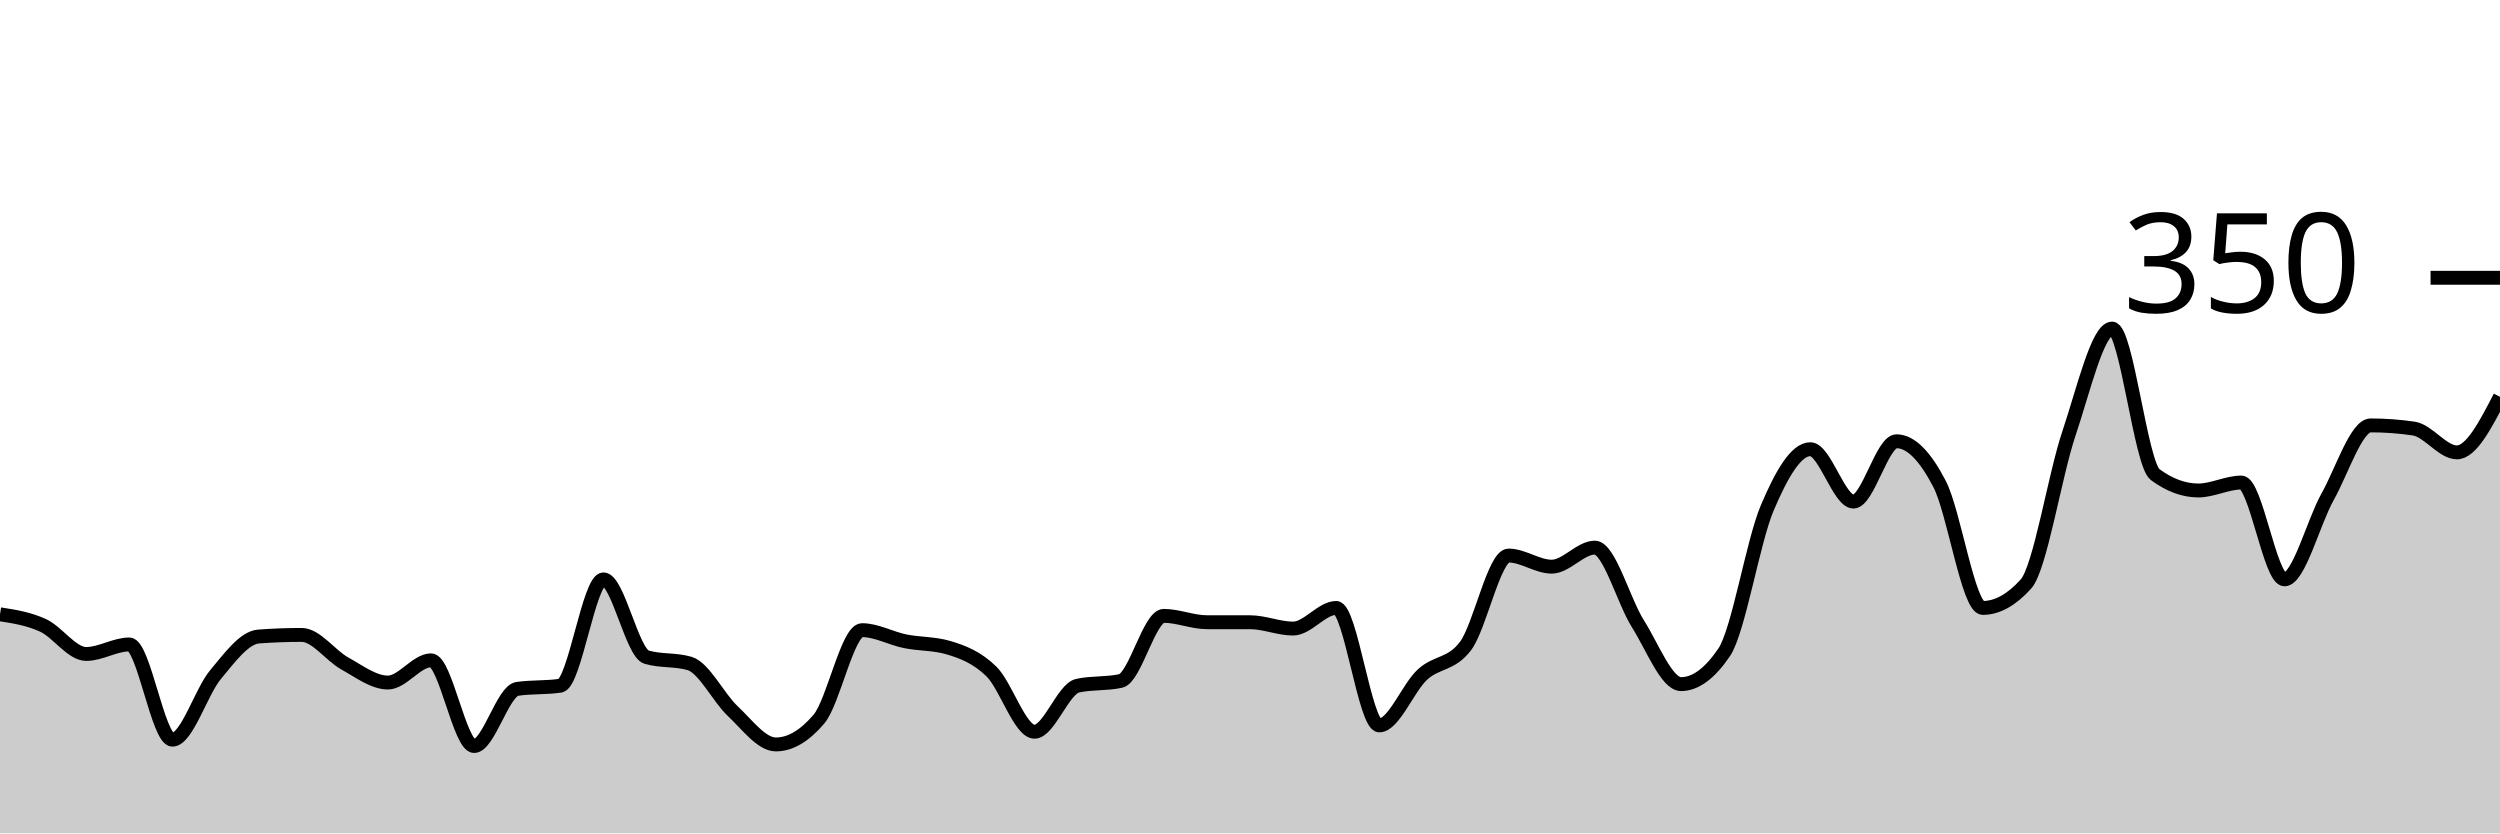
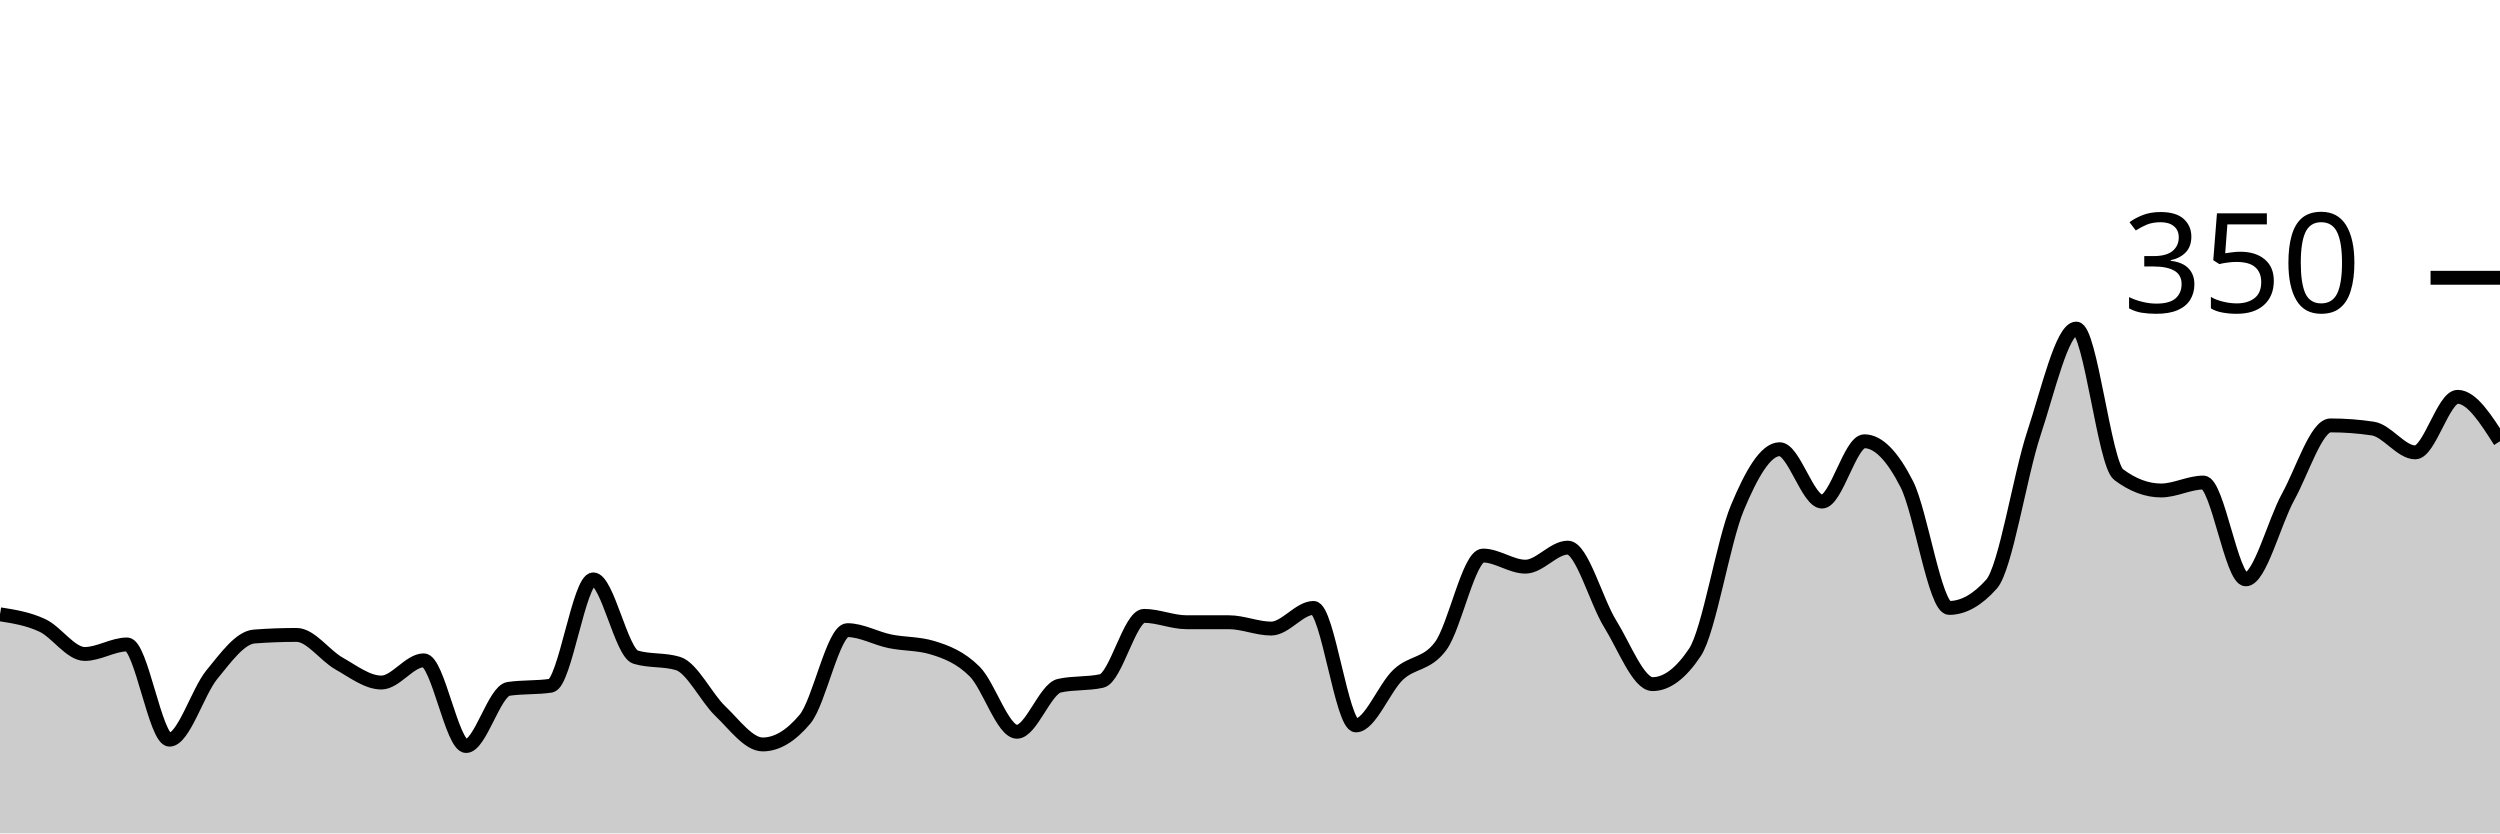
<svg xmlns="http://www.w3.org/2000/svg" viewBox="0 0 180 60">
  <g transform="translate(0,20)">
-     <path class="area" fill="rgba(0, 0, 0, 0.2)" d="M0,24.229C1.034,24.39,2.069,24.552,3.103,25.029C4.138,25.505,5.172,27.086,6.207,27.086C7.241,27.086,8.276,26.4,9.31,26.4C10.345,26.4,11.379,33.257,12.414,33.257C13.448,33.257,14.483,29.81,15.517,28.571C16.552,27.333,17.586,25.905,18.621,25.829C19.655,25.752,20.69,25.714,21.724,25.714C22.759,25.714,23.793,27.2,24.828,27.771C25.862,28.343,26.897,29.143,27.931,29.143C28.966,29.143,30,27.543,31.034,27.543C32.069,27.543,33.103,33.714,34.138,33.714C35.172,33.714,36.207,29.752,37.241,29.6C38.276,29.448,39.31,29.524,40.345,29.371C41.379,29.219,42.414,21.714,43.448,21.714C44.483,21.714,45.517,27.01,46.552,27.314C47.586,27.619,48.621,27.467,49.655,27.771C50.69,28.076,51.724,30.229,52.759,31.2C53.793,32.171,54.828,33.6,55.862,33.6C56.897,33.6,57.931,32.99,58.966,31.771C60,30.552,61.034,25.371,62.069,25.371C63.103,25.371,64.138,25.962,65.172,26.171C66.207,26.381,67.241,26.324,68.276,26.629C69.31,26.933,70.345,27.333,71.379,28.343C72.414,29.352,73.448,32.686,74.483,32.686C75.517,32.686,76.552,29.6,77.586,29.371C78.621,29.143,79.655,29.257,80.69,29.029C81.724,28.8,82.759,24.343,83.793,24.343C84.828,24.343,85.862,24.8,86.897,24.8C87.931,24.8,88.966,24.8,90,24.8C91.034,24.8,92.069,25.257,93.103,25.257C94.138,25.257,95.172,23.771,96.207,23.771C97.241,23.771,98.276,32.229,99.31,32.229C100.345,32.229,101.379,29.524,102.414,28.571C103.448,27.619,104.483,27.886,105.517,26.514C106.552,25.143,107.586,20,108.621,20C109.655,20,110.69,20.8,111.724,20.8C112.759,20.8,113.793,19.429,114.828,19.429C115.862,19.429,116.897,23.276,117.931,24.914C118.966,26.552,120,29.257,121.034,29.257C122.069,29.257,123.103,28.495,124.138,26.971C125.172,25.448,126.207,19.01,127.241,16.571C128.276,14.133,129.31,12.343,130.345,12.343C131.379,12.343,132.414,16.114,133.448,16.114C134.483,16.114,135.517,11.771,136.552,11.771C137.586,11.771,138.621,12.857,139.655,14.857C140.69,16.857,141.724,23.771,142.759,23.771C143.793,23.771,144.828,23.2,145.862,22.057C146.897,20.914,147.931,14.267,148.966,11.2C150,8.133,151.034,3.657,152.069,3.657C153.103,3.657,154.138,13.41,155.172,14.171C156.207,14.933,157.241,15.314,158.276,15.314C159.31,15.314,160.345,14.743,161.379,14.743C162.414,14.743,163.448,21.714,164.483,21.714C165.517,21.714,166.552,17.619,167.586,15.771C168.621,13.924,169.655,10.629,170.69,10.629C171.724,10.629,172.759,10.705,173.793,10.857C174.828,11.01,175.862,12.571,176.897,12.571C177.931,12.571,178.966,10.571,180,8.571L180,40C178.966,40,177.931,40,176.897,40C175.862,40,174.828,40,173.793,40C172.759,40,171.724,40,170.69,40C169.655,40,168.621,40,167.586,40C166.552,40,165.517,40,164.483,40C163.448,40,162.414,40,161.379,40C160.345,40,159.31,40,158.276,40C157.241,40,156.207,40,155.172,40C154.138,40,153.103,40,152.069,40C151.034,40,150,40,148.966,40C147.931,40,146.897,40,145.862,40C144.828,40,143.793,40,142.759,40C141.724,40,140.69,40,139.655,40C138.621,40,137.586,40,136.552,40C135.517,40,134.483,40,133.448,40C132.414,40,131.379,40,130.345,40C129.31,40,128.276,40,127.241,40C126.207,40,125.172,40,124.138,40C123.103,40,122.069,40,121.034,40C120,40,118.966,40,117.931,40C116.897,40,115.862,40,114.828,40C113.793,40,112.759,40,111.724,40C110.69,40,109.655,40,108.621,40C107.586,40,106.552,40,105.517,40C104.483,40,103.448,40,102.414,40C101.379,40,100.345,40,99.31,40C98.276,40,97.241,40,96.207,40C95.172,40,94.138,40,93.103,40C92.069,40,91.034,40,90,40C88.966,40,87.931,40,86.897,40C85.862,40,84.828,40,83.793,40C82.759,40,81.724,40,80.69,40C79.655,40,78.621,40,77.586,40C76.552,40,75.517,40,74.483,40C73.448,40,72.414,40,71.379,40C70.345,40,69.31,40,68.276,40C67.241,40,66.207,40,65.172,40C64.138,40,63.103,40,62.069,40C61.034,40,60,40,58.966,40C57.931,40,56.897,40,55.862,40C54.828,40,53.793,40,52.759,40C51.724,40,50.69,40,49.655,40C48.621,40,47.586,40,46.552,40C45.517,40,44.483,40,43.448,40C42.414,40,41.379,40,40.345,40C39.31,40,38.276,40,37.241,40C36.207,40,35.172,40,34.138,40C33.103,40,32.069,40,31.034,40C30,40,28.966,40,27.931,40C26.897,40,25.862,40,24.828,40C23.793,40,22.759,40,21.724,40C20.69,40,19.655,40,18.621,40C17.586,40,16.552,40,15.517,40C14.483,40,13.448,40,12.414,40C11.379,40,10.345,40,9.31,40C8.276,40,7.241,40,6.207,40C5.172,40,4.138,40,3.103,40C2.069,40,1.034,40,0,40Z" />
-     <path class="line" stroke="black" fill="none" d="M0,24.229C1.034,24.39,2.069,24.552,3.103,25.029C4.138,25.505,5.172,27.086,6.207,27.086C7.241,27.086,8.276,26.4,9.31,26.4C10.345,26.4,11.379,33.257,12.414,33.257C13.448,33.257,14.483,29.81,15.517,28.571C16.552,27.333,17.586,25.905,18.621,25.829C19.655,25.752,20.69,25.714,21.724,25.714C22.759,25.714,23.793,27.2,24.828,27.771C25.862,28.343,26.897,29.143,27.931,29.143C28.966,29.143,30,27.543,31.034,27.543C32.069,27.543,33.103,33.714,34.138,33.714C35.172,33.714,36.207,29.752,37.241,29.6C38.276,29.448,39.31,29.524,40.345,29.371C41.379,29.219,42.414,21.714,43.448,21.714C44.483,21.714,45.517,27.01,46.552,27.314C47.586,27.619,48.621,27.467,49.655,27.771C50.69,28.076,51.724,30.229,52.759,31.2C53.793,32.171,54.828,33.6,55.862,33.6C56.897,33.6,57.931,32.99,58.966,31.771C60,30.552,61.034,25.371,62.069,25.371C63.103,25.371,64.138,25.962,65.172,26.171C66.207,26.381,67.241,26.324,68.276,26.629C69.31,26.933,70.345,27.333,71.379,28.343C72.414,29.352,73.448,32.686,74.483,32.686C75.517,32.686,76.552,29.6,77.586,29.371C78.621,29.143,79.655,29.257,80.69,29.029C81.724,28.8,82.759,24.343,83.793,24.343C84.828,24.343,85.862,24.8,86.897,24.8C87.931,24.8,88.966,24.8,90,24.8C91.034,24.8,92.069,25.257,93.103,25.257C94.138,25.257,95.172,23.771,96.207,23.771C97.241,23.771,98.276,32.229,99.31,32.229C100.345,32.229,101.379,29.524,102.414,28.571C103.448,27.619,104.483,27.886,105.517,26.514C106.552,25.143,107.586,20,108.621,20C109.655,20,110.69,20.8,111.724,20.8C112.759,20.8,113.793,19.429,114.828,19.429C115.862,19.429,116.897,23.276,117.931,24.914C118.966,26.552,120,29.257,121.034,29.257C122.069,29.257,123.103,28.495,124.138,26.971C125.172,25.448,126.207,19.01,127.241,16.571C128.276,14.133,129.31,12.343,130.345,12.343C131.379,12.343,132.414,16.114,133.448,16.114C134.483,16.114,135.517,11.771,136.552,11.771C137.586,11.771,138.621,12.857,139.655,14.857C140.69,16.857,141.724,23.771,142.759,23.771C143.793,23.771,144.828,23.2,145.862,22.057C146.897,20.914,147.931,14.267,148.966,11.2C150,8.133,151.034,3.657,152.069,3.657C153.103,3.657,154.138,13.41,155.172,14.171C156.207,14.933,157.241,15.314,158.276,15.314C159.31,15.314,160.345,14.743,161.379,14.743C162.414,14.743,163.448,21.714,164.483,21.714C165.517,21.714,166.552,17.619,167.586,15.771C168.621,13.924,169.655,10.629,170.69,10.629C171.724,10.629,172.759,10.705,173.793,10.857C174.828,11.01,175.862,12.571,176.897,12.571C177.931,12.571,178.966,10.571,180,8.571" />
+     <path class="area" fill="rgba(0, 0, 0, 0.2)" d="M0,24.229C1.017,24.39,2.034,24.552,3.051,25.029C4.068,25.505,5.085,27.086,6.102,27.086C7.119,27.086,8.136,26.4,9.153,26.4C10.169,26.4,11.186,33.257,12.203,33.257C13.22,33.257,14.237,29.81,15.254,28.571C16.271,27.333,17.288,25.905,18.305,25.829C19.322,25.752,20.339,25.714,21.356,25.714C22.373,25.714,23.39,27.2,24.407,27.771C25.424,28.343,26.441,29.143,27.458,29.143C28.475,29.143,29.492,27.543,30.508,27.543C31.525,27.543,32.542,33.714,33.559,33.714C34.576,33.714,35.593,29.752,36.61,29.6C37.627,29.448,38.644,29.524,39.661,29.371C40.678,29.219,41.695,21.714,42.712,21.714C43.729,21.714,44.746,27.01,45.763,27.314C46.78,27.619,47.797,27.467,48.814,27.771C49.831,28.076,50.847,30.229,51.864,31.2C52.881,32.171,53.898,33.6,54.915,33.6C55.932,33.6,56.949,32.99,57.966,31.771C58.983,30.552,60,25.371,61.017,25.371C62.034,25.371,63.051,25.962,64.068,26.171C65.085,26.381,66.102,26.324,67.119,26.629C68.136,26.933,69.153,27.333,70.169,28.343C71.186,29.352,72.203,32.686,73.22,32.686C74.237,32.686,75.254,29.6,76.271,29.371C77.288,29.143,78.305,29.257,79.322,29.029C80.339,28.8,81.356,24.343,82.373,24.343C83.39,24.343,84.407,24.8,85.424,24.8C86.441,24.8,87.458,24.8,88.475,24.8C89.492,24.8,90.508,25.257,91.525,25.257C92.542,25.257,93.559,23.771,94.576,23.771C95.593,23.771,96.61,32.229,97.627,32.229C98.644,32.229,99.661,29.524,100.678,28.571C101.695,27.619,102.712,27.886,103.729,26.514C104.746,25.143,105.763,20,106.78,20C107.797,20,108.814,20.8,109.831,20.8C110.847,20.8,111.864,19.429,112.881,19.429C113.898,19.429,114.915,23.276,115.932,24.914C116.949,26.552,117.966,29.257,118.983,29.257C120,29.257,121.017,28.495,122.034,26.971C123.051,25.448,124.068,19.01,125.085,16.571C126.102,14.133,127.119,12.343,128.136,12.343C129.153,12.343,130.169,16.114,131.186,16.114C132.203,16.114,133.22,11.771,134.237,11.771C135.254,11.771,136.271,12.857,137.288,14.857C138.305,16.857,139.322,23.771,140.339,23.771C141.356,23.771,142.373,23.2,143.39,22.057C144.407,20.914,145.424,14.267,146.441,11.2C147.458,8.133,148.475,3.657,149.492,3.657C150.508,3.657,151.525,13.41,152.542,14.171C153.559,14.933,154.576,15.314,155.593,15.314C156.61,15.314,157.627,14.743,158.644,14.743C159.661,14.743,160.678,21.714,161.695,21.714C162.712,21.714,163.729,17.619,164.746,15.771C165.763,13.924,166.78,10.629,167.797,10.629C168.814,10.629,169.831,10.705,170.847,10.857C171.864,11.01,172.881,12.571,173.898,12.571C174.915,12.571,175.932,8.571,176.949,8.571C177.966,8.571,178.983,10.171,180,11.771L180,40C178.983,40,177.966,40,176.949,40C175.932,40,174.915,40,173.898,40C172.881,40,171.864,40,170.847,40C169.831,40,168.814,40,167.797,40C166.78,40,165.763,40,164.746,40C163.729,40,162.712,40,161.695,40C160.678,40,159.661,40,158.644,40C157.627,40,156.61,40,155.593,40C154.576,40,153.559,40,152.542,40C151.525,40,150.508,40,149.492,40C148.475,40,147.458,40,146.441,40C145.424,40,144.407,40,143.39,40C142.373,40,141.356,40,140.339,40C139.322,40,138.305,40,137.288,40C136.271,40,135.254,40,134.237,40C133.22,40,132.203,40,131.186,40C130.169,40,129.153,40,128.136,40C127.119,40,126.102,40,125.085,40C124.068,40,123.051,40,122.034,40C121.017,40,120,40,118.983,40C117.966,40,116.949,40,115.932,40C114.915,40,113.898,40,112.881,40C111.864,40,110.847,40,109.831,40C108.814,40,107.797,40,106.78,40C105.763,40,104.746,40,103.729,40C102.712,40,101.695,40,100.678,40C99.661,40,98.644,40,97.627,40C96.61,40,95.593,40,94.576,40C93.559,40,92.542,40,91.525,40C90.508,40,89.492,40,88.475,40C87.458,40,86.441,40,85.424,40C84.407,40,83.39,40,82.373,40C81.356,40,80.339,40,79.322,40C78.305,40,77.288,40,76.271,40C75.254,40,74.237,40,73.22,40C72.203,40,71.186,40,70.169,40C69.153,40,68.136,40,67.119,40C66.102,40,65.085,40,64.068,40C63.051,40,62.034,40,61.017,40C60,40,58.983,40,57.966,40C56.949,40,55.932,40,54.915,40C53.898,40,52.881,40,51.864,40C50.847,40,49.831,40,48.814,40C47.797,40,46.78,40,45.763,40C44.746,40,43.729,40,42.712,40C41.695,40,40.678,40,39.661,40C38.644,40,37.627,40,36.61,40C35.593,40,34.576,40,33.559,40C32.542,40,31.525,40,30.508,40C29.492,40,28.475,40,27.458,40C26.441,40,25.424,40,24.407,40C23.39,40,22.373,40,21.356,40C20.339,40,19.322,40,18.305,40C17.288,40,16.271,40,15.254,40C14.237,40,13.22,40,12.203,40C11.186,40,10.169,40,9.153,40C8.136,40,7.119,40,6.102,40C5.085,40,4.068,40,3.051,40C2.034,40,1.017,40,0,40Z" />
+     <path class="line" stroke="black" fill="none" d="M0,24.229C1.017,24.39,2.034,24.552,3.051,25.029C4.068,25.505,5.085,27.086,6.102,27.086C7.119,27.086,8.136,26.4,9.153,26.4C10.169,26.4,11.186,33.257,12.203,33.257C13.22,33.257,14.237,29.81,15.254,28.571C16.271,27.333,17.288,25.905,18.305,25.829C19.322,25.752,20.339,25.714,21.356,25.714C22.373,25.714,23.39,27.2,24.407,27.771C25.424,28.343,26.441,29.143,27.458,29.143C28.475,29.143,29.492,27.543,30.508,27.543C31.525,27.543,32.542,33.714,33.559,33.714C34.576,33.714,35.593,29.752,36.61,29.6C37.627,29.448,38.644,29.524,39.661,29.371C40.678,29.219,41.695,21.714,42.712,21.714C43.729,21.714,44.746,27.01,45.763,27.314C46.78,27.619,47.797,27.467,48.814,27.771C49.831,28.076,50.847,30.229,51.864,31.2C52.881,32.171,53.898,33.6,54.915,33.6C55.932,33.6,56.949,32.99,57.966,31.771C58.983,30.552,60,25.371,61.017,25.371C62.034,25.371,63.051,25.962,64.068,26.171C65.085,26.381,66.102,26.324,67.119,26.629C68.136,26.933,69.153,27.333,70.169,28.343C71.186,29.352,72.203,32.686,73.22,32.686C74.237,32.686,75.254,29.6,76.271,29.371C77.288,29.143,78.305,29.257,79.322,29.029C80.339,28.8,81.356,24.343,82.373,24.343C83.39,24.343,84.407,24.8,85.424,24.8C86.441,24.8,87.458,24.8,88.475,24.8C89.492,24.8,90.508,25.257,91.525,25.257C92.542,25.257,93.559,23.771,94.576,23.771C95.593,23.771,96.61,32.229,97.627,32.229C98.644,32.229,99.661,29.524,100.678,28.571C101.695,27.619,102.712,27.886,103.729,26.514C104.746,25.143,105.763,20,106.78,20C107.797,20,108.814,20.8,109.831,20.8C110.847,20.8,111.864,19.429,112.881,19.429C113.898,19.429,114.915,23.276,115.932,24.914C116.949,26.552,117.966,29.257,118.983,29.257C120,29.257,121.017,28.495,122.034,26.971C123.051,25.448,124.068,19.01,125.085,16.571C126.102,14.133,127.119,12.343,128.136,12.343C129.153,12.343,130.169,16.114,131.186,16.114C132.203,16.114,133.22,11.771,134.237,11.771C135.254,11.771,136.271,12.857,137.288,14.857C138.305,16.857,139.322,23.771,140.339,23.771C141.356,23.771,142.373,23.2,143.39,22.057C144.407,20.914,145.424,14.267,146.441,11.2C147.458,8.133,148.475,3.657,149.492,3.657C150.508,3.657,151.525,13.41,152.542,14.171C153.559,14.933,154.576,15.314,155.593,15.314C156.61,15.314,157.627,14.743,158.644,14.743C159.661,14.743,160.678,21.714,161.695,21.714C162.712,21.714,163.729,17.619,164.746,15.771C165.763,13.924,166.78,10.629,167.797,10.629C168.814,10.629,169.831,10.705,170.847,10.857C171.864,11.01,172.881,12.571,173.898,12.571C174.915,12.571,175.932,8.571,176.949,8.571C177.966,8.571,178.983,10.171,180,11.771" />
    <path class="axis-ceiling" stroke-width="1" stroke="black" fill="none" d="M175,0L180,0" />
    <text class="axis-ceiling-label" font-family="sans-serif" text-anchor="end" font-size="10px" x="170" y="2.5">350</text>
  </g>
</svg>
